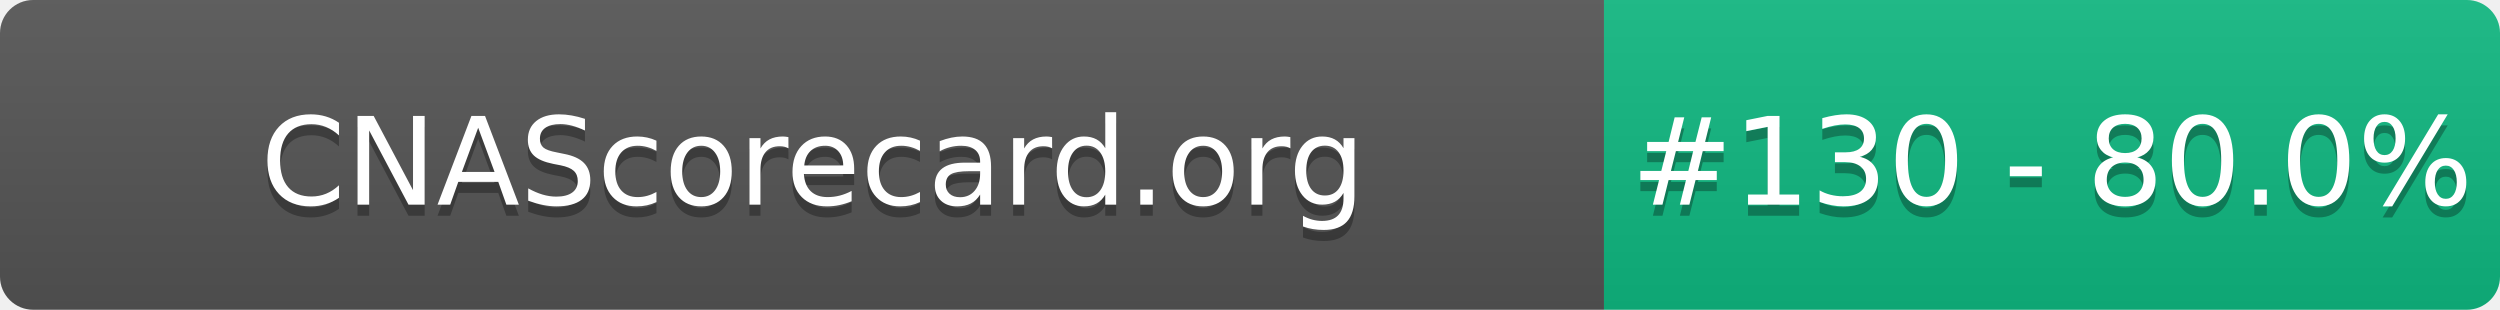
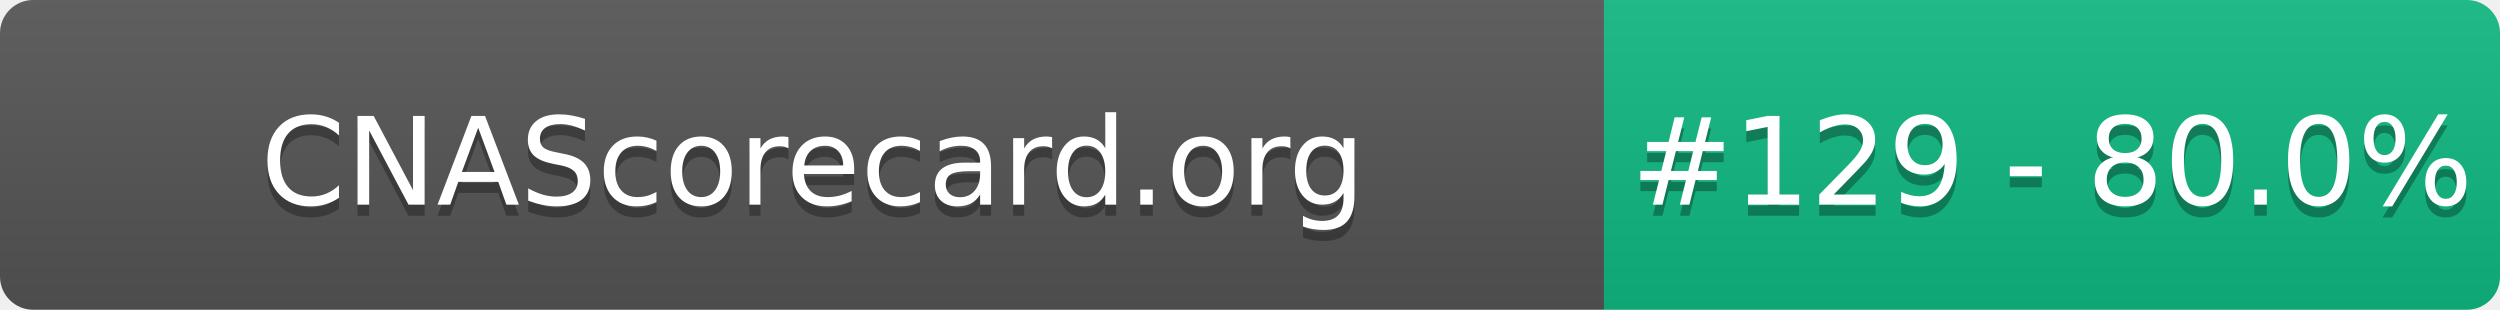
- <svg xmlns="http://www.w3.org/2000/svg" width="226" height="28" role="img" aria-label="CNAScorecard.org: #130 - 80.0%">
+ <svg xmlns="http://www.w3.org/2000/svg" width="226" height="28" role="img" aria-label="CNAScorecard.org: #129 - 80.0%">
  <linearGradient id="s" x2="0" y2="100%">
    <stop offset="0" stop-color="#bbb" stop-opacity=".1" />
    <stop offset="1" stop-opacity=".1" />
  </linearGradient>
  <clipPath id="r">
    <rect width="226" height="28" rx="3" fill="#fff" />
  </clipPath>
  <g clip-path="url(#r)">
    <rect width="145" height="28" fill="#555" />
    <rect x="145" width="81" height="28" fill="#10B981" />
    <rect width="226" height="28" fill="url(#s)" />
  </g>
  <g fill="#fff" text-anchor="middle" font-family="Verdana,Geneva,DejaVu Sans,sans-serif" text-rendering="geometricPrecision" font-size="110">
    <text aria-hidden="true" x="735" y="195" fill="#010101" fill-opacity=".3" transform="scale(.1)" textLength="1350">CNAScorecard.org</text>
    <text x="735" y="185" transform="scale(.1)" fill="#fff" textLength="1350">CNAScorecard.org</text>
-     <text aria-hidden="true" x="1855" y="195" fill="#010101" fill-opacity=".3" transform="scale(.1)" textLength="660">#130 - 80.0%</text>
-     <text x="1855" y="185" transform="scale(.1)" fill="#fff" textLength="660">#130 - 80.0%</text>
+     <text aria-hidden="true" x="1855" y="195" fill="#010101" fill-opacity=".3" transform="scale(.1)" textLength="660">#129 - 80.0%</text>
+     <text x="1855" y="185" transform="scale(.1)" fill="#fff" textLength="660">#129 - 80.0%</text>
  </g>
</svg>
